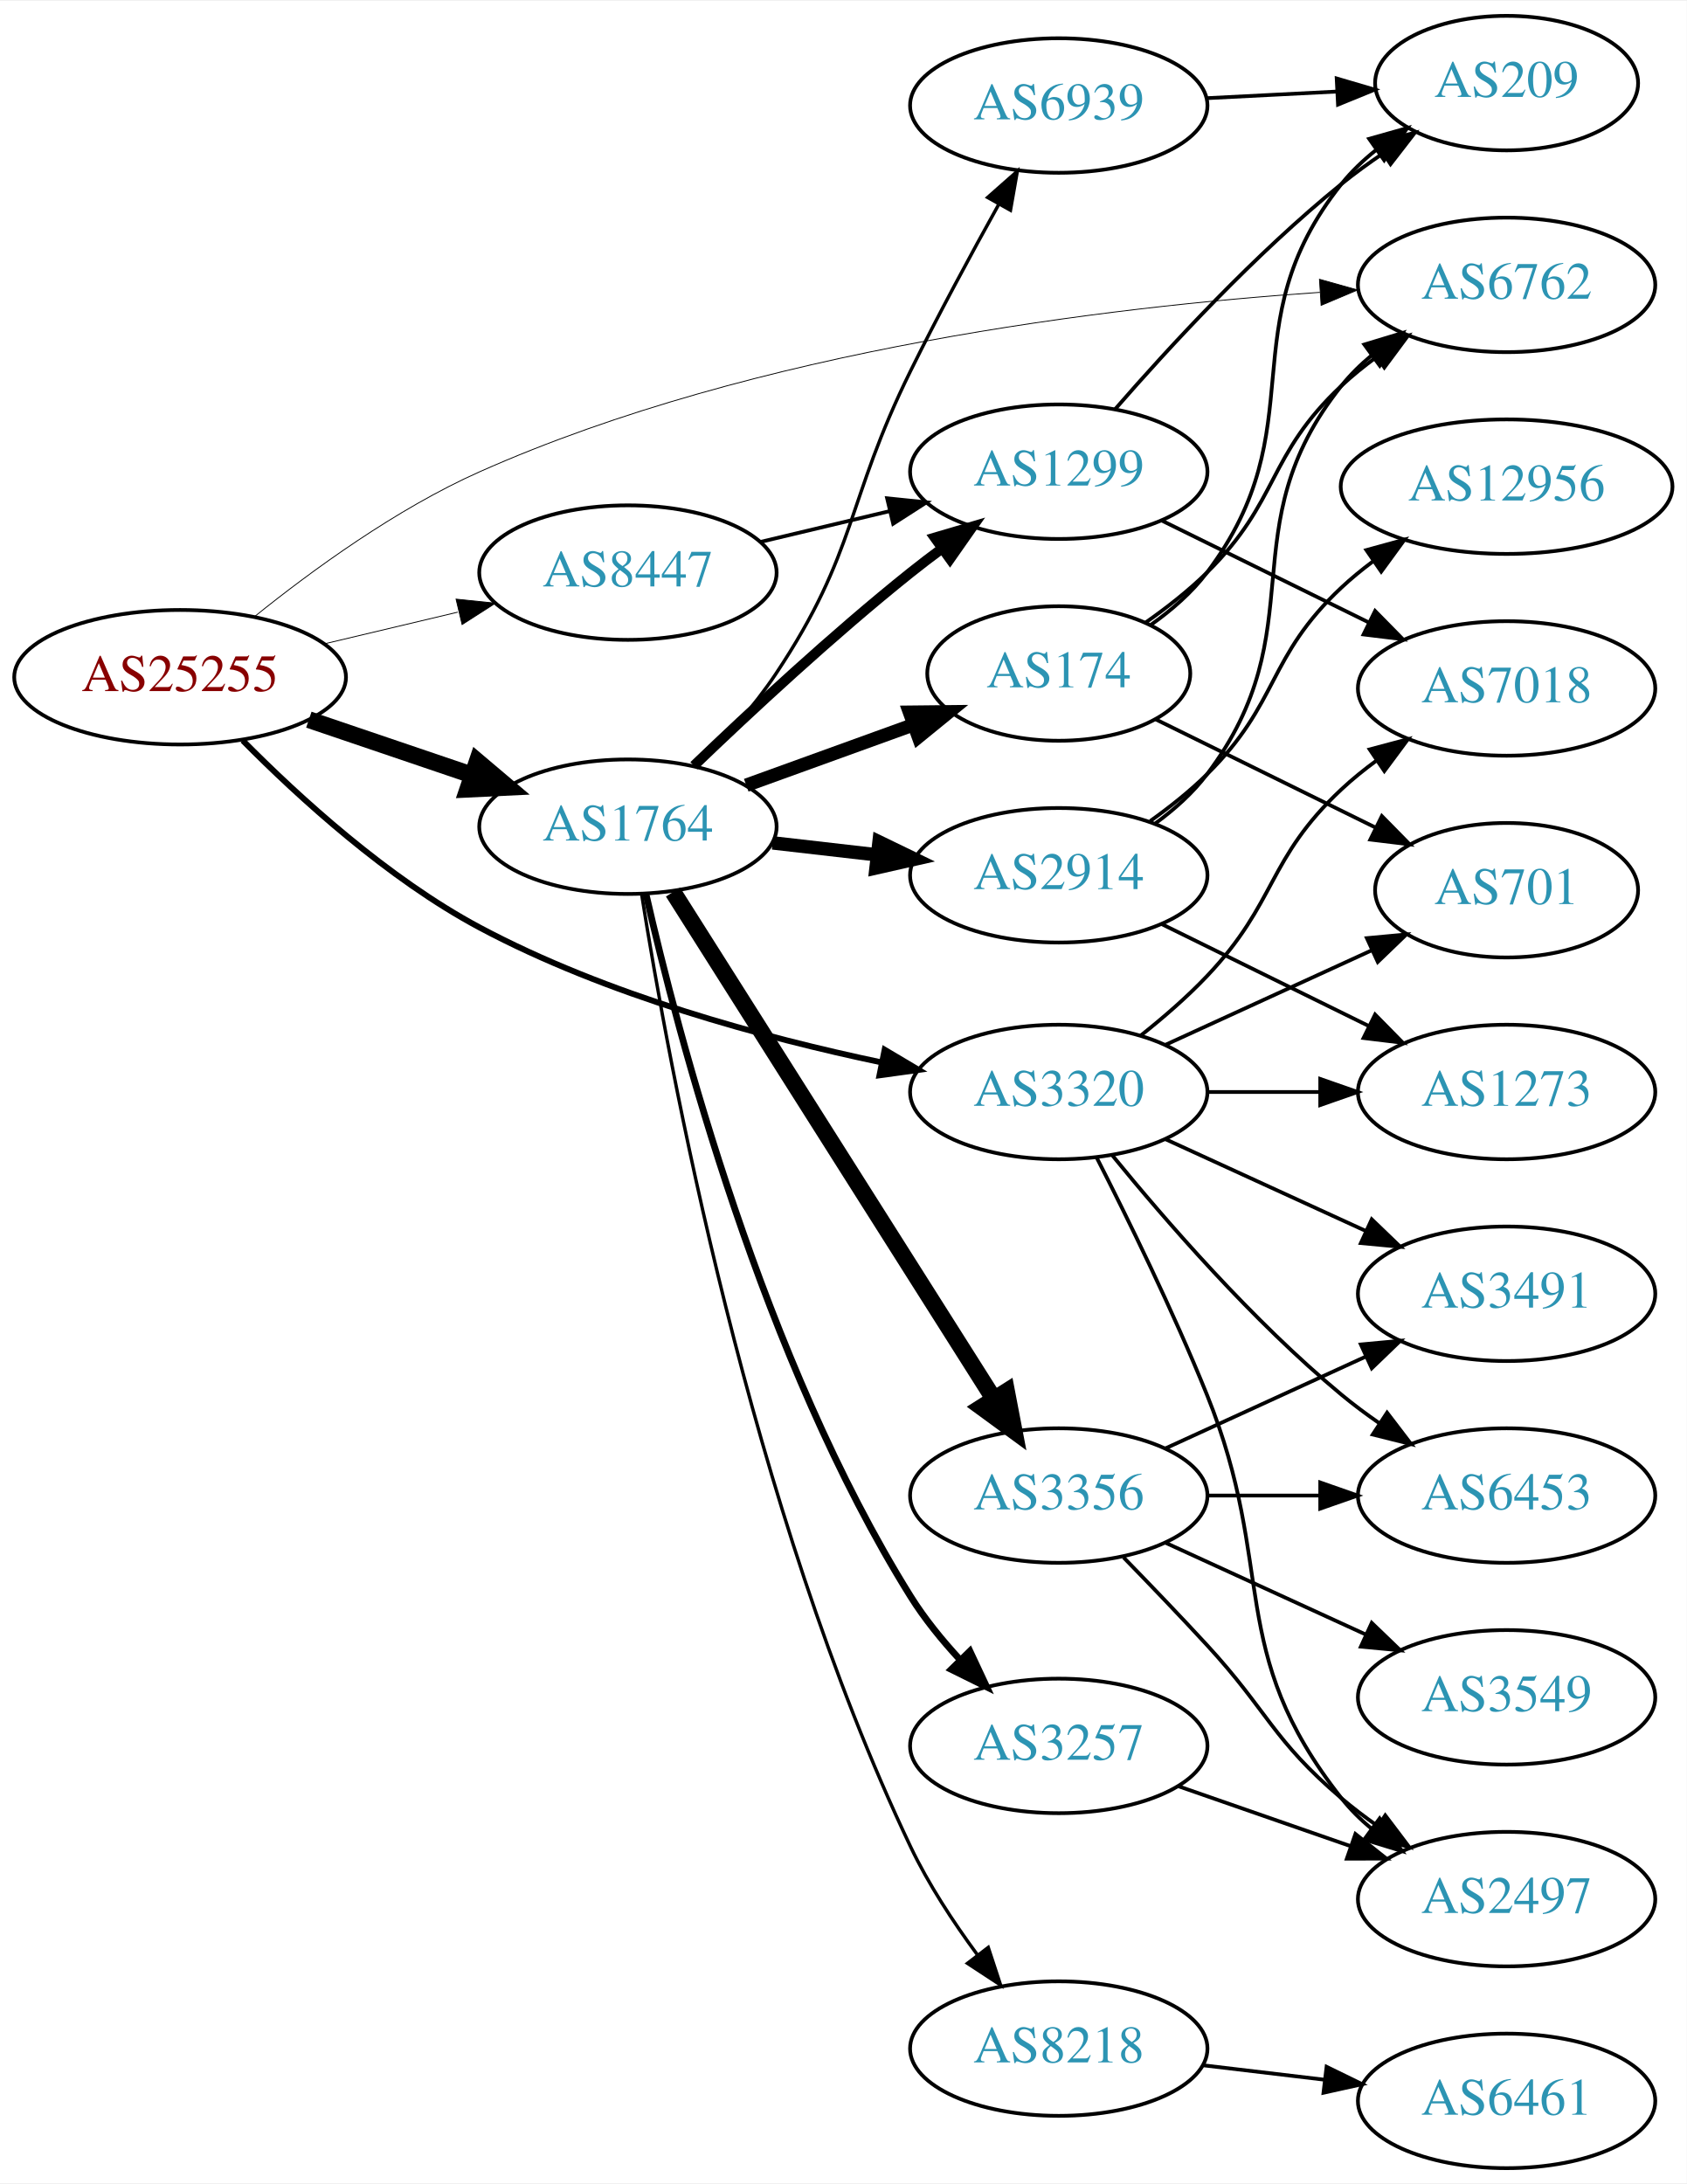
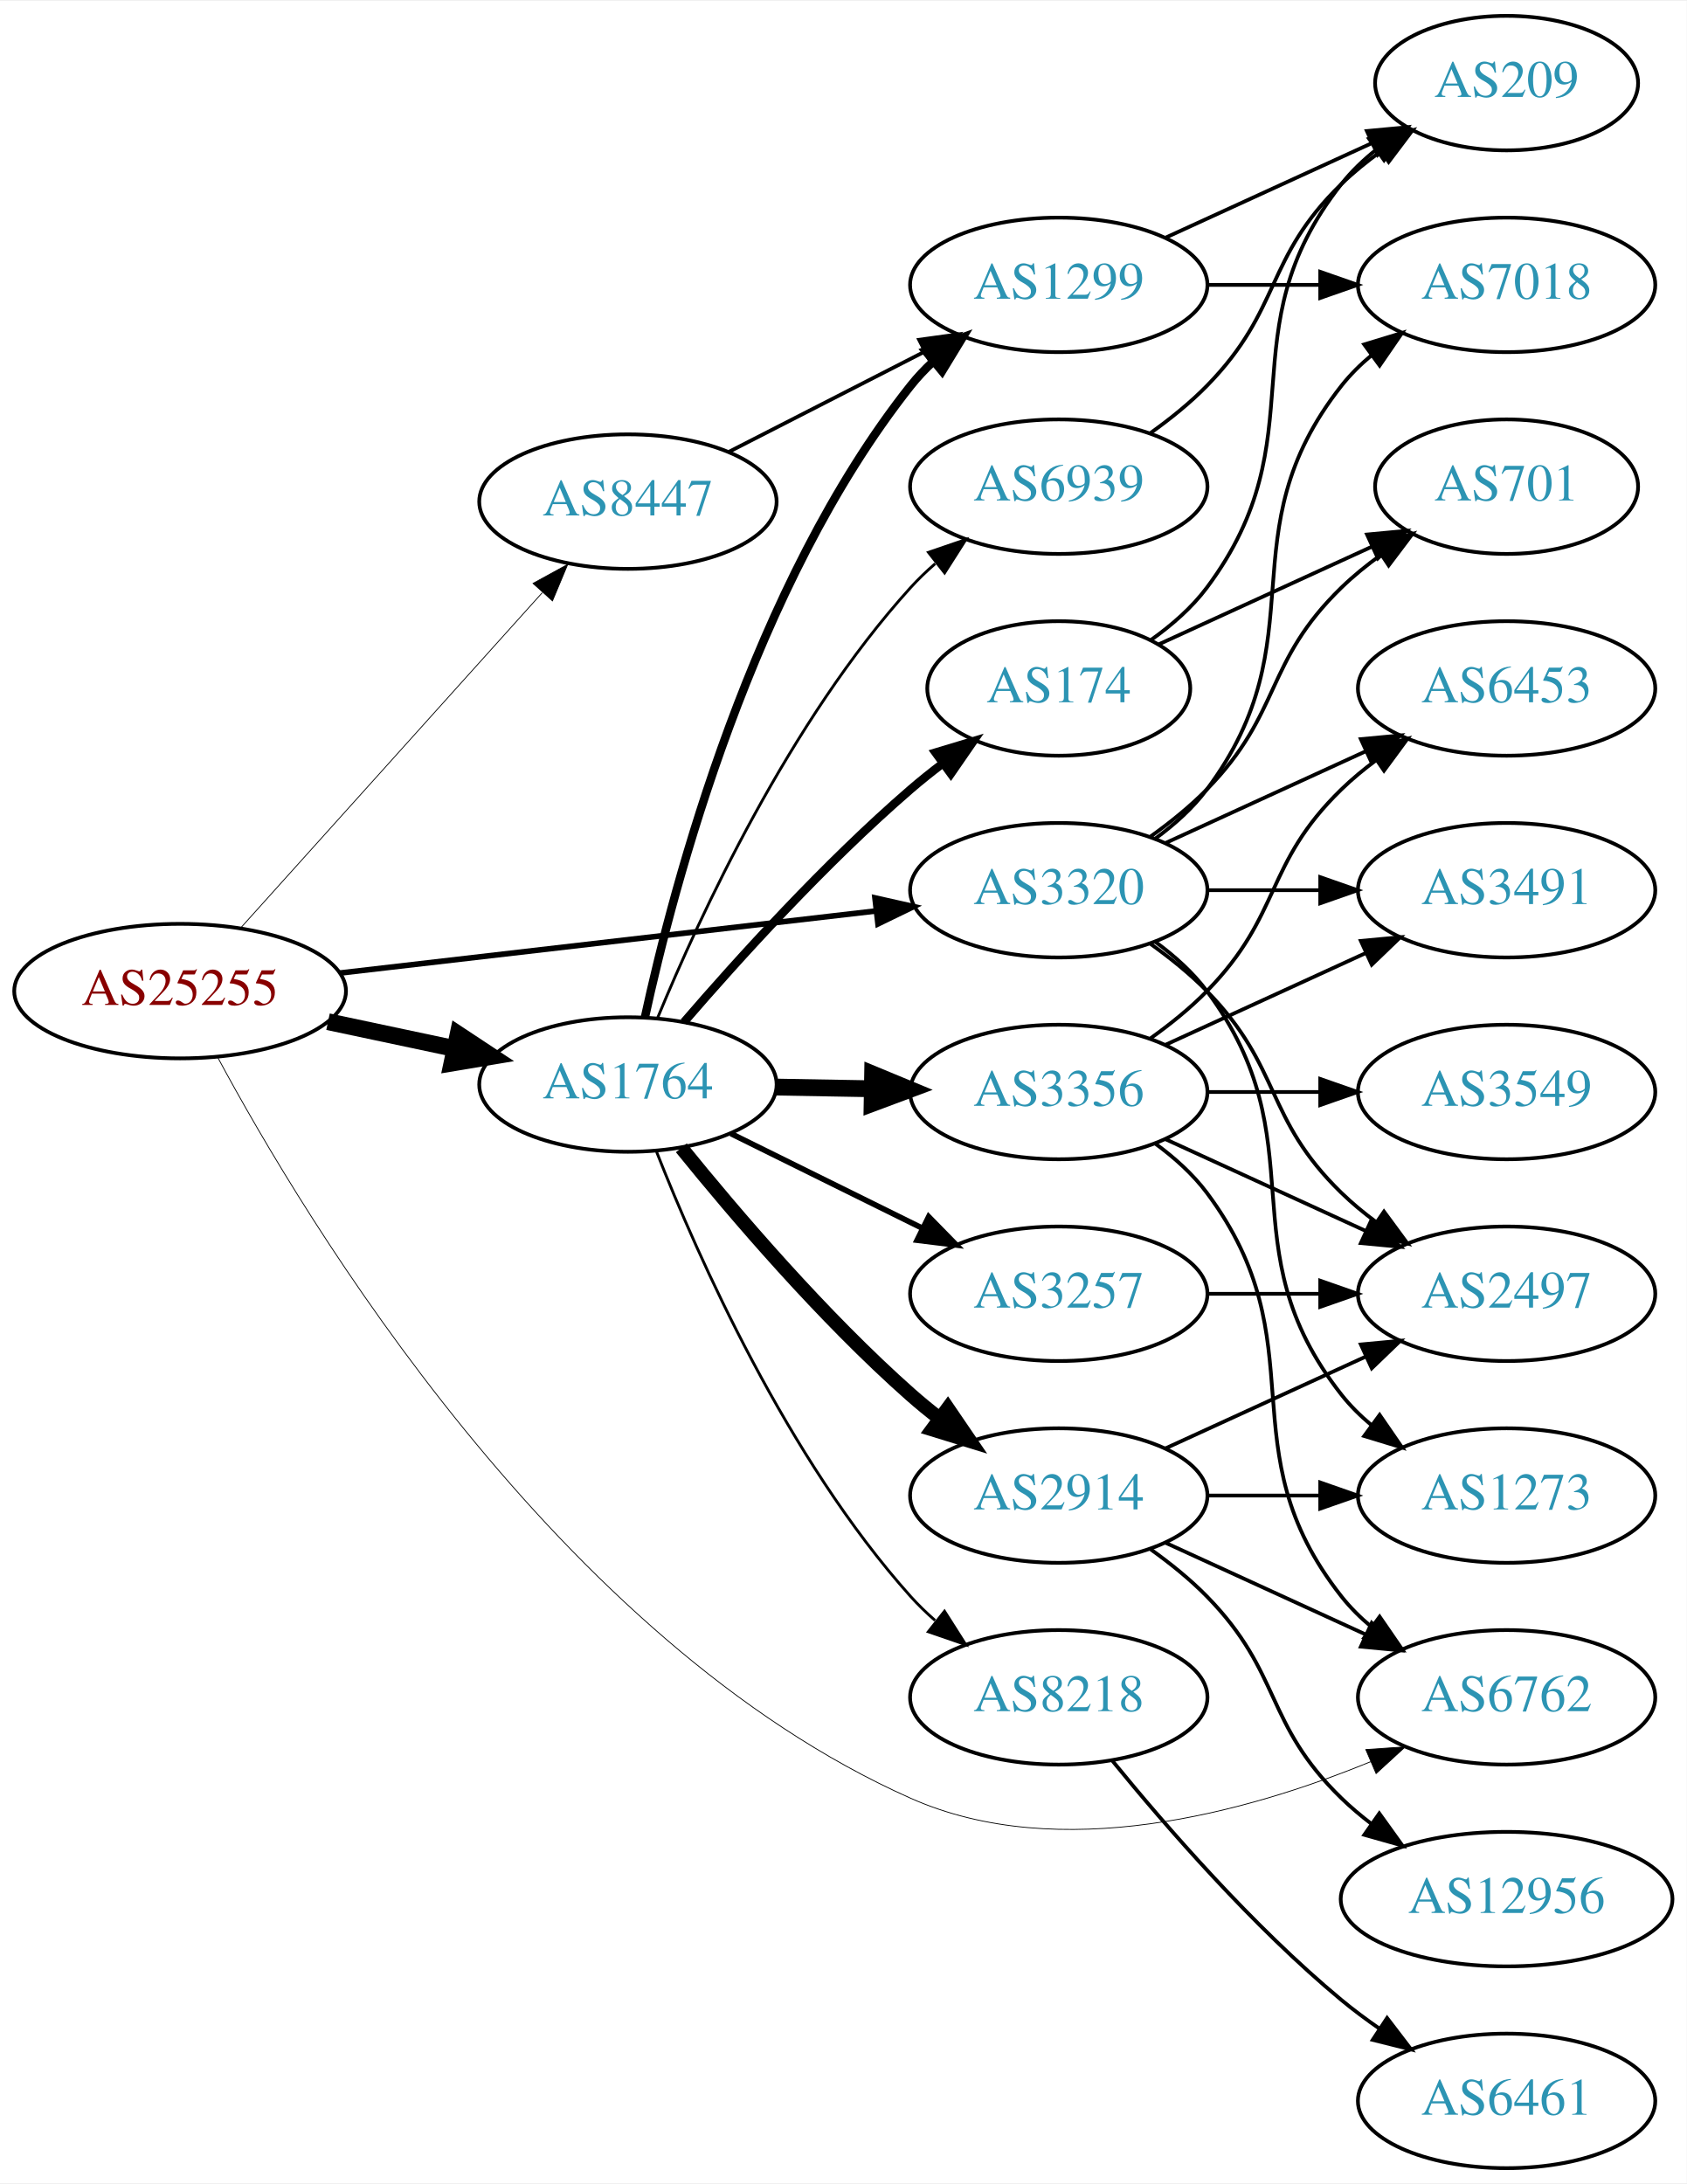
<svg xmlns="http://www.w3.org/2000/svg" xmlns:xlink="http://www.w3.org/1999/xlink" width="451pt" height="584pt" viewBox="0.00 0.00 451.37 584.00">
  <g id="graph0" class="graph" transform="scale(1 1) rotate(0) translate(4 580)">
    <polygon fill="white" stroke="none" points="-4,4 -4,-580 447.37,-580 447.37,4 -4,4" />
    <g id="node1" class="node">
      <g id="a_node1">
        <a xlink:href="/asn/25255" xlink:title="AS25255 ~ ==&gt; TELE2 AUSTRIA &lt;== [AT]">
-           <ellipse fill="#ffffff" stroke="black" cx="44.196" cy="-399" rx="44.393" ry="18" />
-           <text text-anchor="middle" x="44.196" y="-395.3" font-family="Times,serif" font-size="14.00" fill="#880000">AS25255</text>
+           <ellipse fill="#ffffff" stroke="black" cx="44.196" cy="-315" rx="44.393" ry="18" />
+           <text text-anchor="middle" x="44.196" y="-311.3" font-family="Times,serif" font-size="14.00" fill="#880000">AS25255</text>
        </a>
      </g>
    </g>
    <g id="node2" class="node">
      <g id="a_node2">
        <a xlink:href="/asn/1764" xlink:title="AS1764 ~ NEXTLAYER-AS [AT]">
-           <ellipse fill="#ffffff" stroke="black" cx="164.039" cy="-359" rx="39.794" ry="18" />
-           <text text-anchor="middle" x="164.039" y="-355.3" font-family="Times,serif" font-size="14.00" fill="#2c94b3">AS1764</text>
+           <ellipse fill="#ffffff" stroke="black" cx="164.039" cy="-290" rx="39.794" ry="18" />
+           <text text-anchor="middle" x="164.039" y="-286.3" font-family="Times,serif" font-size="14.00" fill="#2c94b3">AS1764</text>
        </a>
      </g>
    </g>
    <g id="edge1" class="edge">
-       <path fill="none" stroke="black" stroke-width="4.5" d="M78.65,-387.645C92.251,-383.028 108.093,-377.651 122.354,-372.81" />
-       <polygon fill="black" stroke="black" stroke-width="4.5" points="123.724,-376.503 131.928,-369.56 121.193,-369.046 123.724,-376.503" />
+       <path fill="none" stroke="black" stroke-width="4.5" d="M83.782,-306.814C94.575,-304.524 106.404,-302.015 117.556,-299.649" />
+       <polygon fill="black" stroke="black" stroke-width="4.5" points="118.592,-303.454 127.557,-297.527 116.958,-295.751 118.592,-303.454" />
    </g>
    <g id="node3" class="node">
      <g id="a_node3">
        <a xlink:href="/asn/3320" xlink:title="AS3320 ~ DTAG [DE]">
-           <ellipse fill="#ffffff" stroke="black" cx="279.332" cy="-288" rx="39.794" ry="18" />
-           <text text-anchor="middle" x="279.332" y="-284.3" font-family="Times,serif" font-size="14.00" fill="#2c94b3">AS3320</text>
+           <ellipse fill="#ffffff" stroke="black" cx="279.332" cy="-342" rx="39.794" ry="18" />
+           <text text-anchor="middle" x="279.332" y="-338.3" font-family="Times,serif" font-size="14.00" fill="#2c94b3">AS3320</text>
        </a>
      </g>
    </g>
    <g id="edge2" class="edge">
-       <path fill="none" stroke="black" stroke-width="1.575" d="M60.951,-382.08C75.928,-366.934 99.766,-345.145 124.392,-332 158.246,-313.93 200.357,-302.553 231.973,-295.906" />
-       <polygon fill="black" stroke="black" stroke-width="1.575" points="232.736,-299.323 241.845,-293.912 231.35,-292.461 232.736,-299.323" />
+       <path fill="none" stroke="black" stroke-width="1.5" d="M86.876,-319.827C127.168,-324.493 188.16,-331.557 230.431,-336.453" />
+       <polygon fill="black" stroke="black" stroke-width="1.5" points="230.147,-339.943 240.483,-337.617 230.952,-332.989 230.147,-339.943" />
    </g>
    <g id="node4" class="node">
      <g id="a_node4">
        <a xlink:href="/asn/6762" xlink:title="AS6762 ~ TELECOM ITALIA SPARKLE S.p.A. [IT]">
-           <ellipse fill="#ffffff" stroke="black" cx="399.174" cy="-504" rx="39.794" ry="18" />
-           <text text-anchor="middle" x="399.174" y="-500.3" font-family="Times,serif" font-size="14.00" fill="#2c94b3">AS6762</text>
+           <ellipse fill="#ffffff" stroke="black" cx="399.174" cy="-126" rx="39.794" ry="18" />
+           <text text-anchor="middle" x="399.174" y="-122.3" font-family="Times,serif" font-size="14.00" fill="#2c94b3">AS6762</text>
        </a>
      </g>
    </g>
    <g id="edge3" class="edge">
-       <path fill="none" stroke="black" stroke-width="0.225" d="M64.128,-415.236C79.443,-427.575 102.062,-444.067 124.392,-454 198.37,-486.906 292.806,-498.156 349.221,-502.003" />
-       <polygon fill="black" stroke="black" stroke-width="0.225" points="349.098,-505.502 359.299,-502.638 349.539,-498.516 349.098,-505.502" />
+       <path fill="none" stroke="black" stroke-width="0.214" d="M54.197,-297.388C77.647,-253.723 145.413,-140.972 239.685,-99 279.487,-81.279 329.674,-95.206 362.784,-108.776" />
+       <polygon fill="black" stroke="black" stroke-width="0.214" points="361.494,-112.031 372.064,-112.753 364.252,-105.597 361.494,-112.031" />
    </g>
    <g id="node5" class="node">
      <g id="a_node5">
        <a xlink:href="/asn/8447" xlink:title="AS8447 ~ A1 Telekom Austria AG [AT]">
-           <ellipse fill="#ffffff" stroke="black" cx="164.039" cy="-427" rx="39.794" ry="18" />
-           <text text-anchor="middle" x="164.039" y="-423.3" font-family="Times,serif" font-size="14.00" fill="#2c94b3">AS8447</text>
+           <ellipse fill="#ffffff" stroke="black" cx="164.039" cy="-446" rx="39.794" ry="18" />
+           <text text-anchor="middle" x="164.039" y="-442.3" font-family="Times,serif" font-size="14.00" fill="#2c94b3">AS8447</text>
        </a>
      </g>
    </g>
    <g id="edge4" class="edge">
-       <path fill="none" stroke="black" stroke-width="0.225" d="M82.806,-407.936C94.163,-410.635 106.742,-413.624 118.505,-416.419" />
-       <polygon fill="black" stroke="black" stroke-width="0.225" points="118.043,-419.906 128.581,-418.813 119.661,-413.096 118.043,-419.906" />
+       <path fill="none" stroke="black" stroke-width="0.214" d="M60.361,-331.858C80.867,-354.653 117.571,-395.456 141.089,-421.6" />
+       <polygon fill="black" stroke="black" stroke-width="0.214" points="138.642,-424.113 147.932,-429.207 143.846,-419.432 138.642,-424.113" />
    </g>
    <g id="node6" class="node">
      <g id="a_node6">
-         <a xlink:href="/asn/3257" xlink:title="AS3257 ~ GTT [DE]">
-           <ellipse fill="#ffffff" stroke="black" cx="279.332" cy="-113" rx="39.794" ry="18" />
-           <text text-anchor="middle" x="279.332" y="-109.3" font-family="Times,serif" font-size="14.00" fill="#2c94b3">AS3257</text>
+         <a xlink:href="/asn/2914" xlink:title="AS2914 ~ NTT America, Inc. [US]">
+           <ellipse fill="#ffffff" stroke="black" cx="279.332" cy="-180" rx="39.794" ry="18" />
+           <text text-anchor="middle" x="279.332" y="-176.3" font-family="Times,serif" font-size="14.00" fill="#2c94b3">AS2914</text>
        </a>
      </g>
    </g>
    <g id="edge5" class="edge">
-       <path fill="none" stroke="black" stroke-width="1.8" d="M168.848,-341.065C177.31,-303.847 200.112,-216.413 239.685,-153 243.395,-147.056 248.106,-141.268 252.954,-136.025" />
-       <polygon fill="black" stroke="black" stroke-width="1.8" points="255.555,-138.371 260.052,-128.778 250.554,-133.473 255.555,-138.371" />
+       <path fill="none" stroke="black" stroke-width="3.75" d="M178.328,-273.059C192.521,-255.511 216.166,-227.798 239.685,-207 242.138,-204.831 244.767,-202.681 247.459,-200.597" />
+       <polygon fill="black" stroke="black" stroke-width="3.75" points="249.635,-203.341 255.604,-194.587 245.479,-197.708 249.635,-203.341" />
    </g>
    <g id="node7" class="node">
      <g id="a_node7">
-         <a xlink:href="/asn/8218" xlink:title="AS8218 ~ legacy Neotelecoms [FR]">
-           <ellipse fill="#ffffff" stroke="black" cx="279.332" cy="-32" rx="39.794" ry="18" />
-           <text text-anchor="middle" x="279.332" y="-28.3" font-family="Times,serif" font-size="14.00" fill="#2c94b3">AS8218</text>
+         <a xlink:href="/asn/174" xlink:title="AS174 ~ Cogent Communications [US]">
+           <ellipse fill="#ffffff" stroke="black" cx="279.332" cy="-396" rx="35.194" ry="18" />
+           <text text-anchor="middle" x="279.332" y="-392.3" font-family="Times,serif" font-size="14.00" fill="#2c94b3">AS174</text>
        </a>
      </g>
    </g>
    <g id="edge6" class="edge">
-       <path fill="none" stroke="black" stroke-width="0.9" d="M167.697,-340.988C174.791,-296.13 196.625,-176.516 239.685,-86 244.44,-76.006 251.063,-65.914 257.485,-57.202" />
-       <polygon fill="black" stroke="black" stroke-width="0.9" points="260.461,-59.073 263.763,-49.006 254.903,-54.816 260.461,-59.073" />
+       <path fill="none" stroke="black" stroke-width="2.25" d="M179.013,-306.677C193.381,-323.351 216.824,-349.28 239.685,-369 242.369,-371.316 245.252,-373.62 248.188,-375.852" />
+       <polygon fill="black" stroke="black" stroke-width="2.25" points="246.343,-378.838 256.487,-381.895 250.463,-373.179 246.343,-378.838" />
    </g>
    <g id="node8" class="node">
      <g id="a_node8">
-         <a xlink:href="/asn/1299" xlink:title="AS1299 ~ Telia Carrier [EU]">
-           <ellipse fill="#ffffff" stroke="black" cx="279.332" cy="-454" rx="39.794" ry="18" />
-           <text text-anchor="middle" x="279.332" y="-450.3" font-family="Times,serif" font-size="14.00" fill="#2c94b3">AS1299</text>
+         <a xlink:href="/asn/3356" xlink:title="AS3356 ~ Level 3 Parent, LLC [US]">
+           <ellipse fill="#ffffff" stroke="black" cx="279.332" cy="-288" rx="39.794" ry="18" />
+           <text text-anchor="middle" x="279.332" y="-284.3" font-family="Times,serif" font-size="14.00" fill="#2c94b3">AS3356</text>
        </a>
      </g>
    </g>
    <g id="edge7" class="edge">
-       <path fill="none" stroke="black" stroke-width="2.7" d="M181.682,-375.312C196.458,-389.51 218.871,-410.363 239.685,-427 242.388,-429.161 245.253,-431.344 248.151,-433.484" />
-       <polygon fill="black" stroke="black" stroke-width="2.7" points="246.143,-436.35 256.306,-439.344 250.228,-430.666 246.143,-436.35" />
+       <path fill="none" stroke="black" stroke-width="4.5" d="M203.711,-289.317C211.914,-289.172 220.678,-289.018 229.21,-288.867" />
+       <polygon fill="black" stroke="black" stroke-width="4.5" points="229.52,-292.8 239.449,-288.686 229.381,-284.926 229.52,-292.8" />
    </g>
    <g id="node9" class="node">
      <g id="a_node9">
-         <a xlink:href="/asn/174" xlink:title="AS174 ~ Cogent Communications [US]">
-           <ellipse fill="#ffffff" stroke="black" cx="279.332" cy="-400" rx="35.194" ry="18" />
-           <text text-anchor="middle" x="279.332" y="-396.3" font-family="Times,serif" font-size="14.00" fill="#2c94b3">AS174</text>
+         <a xlink:href="/asn/1299" xlink:title="AS1299 ~ Telia Carrier [EU]">
+           <ellipse fill="#ffffff" stroke="black" cx="279.332" cy="-504" rx="39.794" ry="18" />
+           <text text-anchor="middle" x="279.332" y="-500.3" font-family="Times,serif" font-size="14.00" fill="#2c94b3">AS1299</text>
        </a>
      </g>
    </g>
    <g id="edge8" class="edge">
-       <path fill="none" stroke="black" stroke-width="3.6" d="M195.697,-370.095C209.434,-375.067 225.775,-380.98 240.284,-386.231" />
-       <polygon fill="black" stroke="black" stroke-width="3.6" points="239.387,-389.628 249.982,-389.74 241.77,-383.046 239.387,-389.628" />
+       <path fill="none" stroke="black" stroke-width="2.25" d="M168.579,-307.967C176.3,-343.458 197.443,-423.724 239.685,-477 241.497,-479.285 243.552,-481.456 245.749,-483.502" />
+       <polygon fill="black" stroke="black" stroke-width="2.25" points="243.662,-486.317 253.613,-489.955 248.103,-480.906 243.662,-486.317" />
    </g>
    <g id="node10" class="node">
      <g id="a_node10">
        <a xlink:href="/asn/6939" xlink:title="AS6939 ~ Hurricane Electric LLC [US]">
-           <ellipse fill="#ffffff" stroke="black" cx="279.332" cy="-552" rx="39.794" ry="18" />
-           <text text-anchor="middle" x="279.332" y="-548.3" font-family="Times,serif" font-size="14.00" fill="#2c94b3">AS6939</text>
+           <ellipse fill="#ffffff" stroke="black" cx="279.332" cy="-450" rx="39.794" ry="18" />
+           <text text-anchor="middle" x="279.332" y="-446.3" font-family="Times,serif" font-size="14.00" fill="#2c94b3">AS6939</text>
        </a>
      </g>
    </g>
    <g id="edge9" class="edge">
-       <path fill="none" stroke="black" stroke-width="0.9" d="M182.595,-375.054C189.752,-382.212 197.725,-391.041 203.685,-400 225.506,-432.8 222.254,-445.671 239.685,-481 247.03,-495.887 255.839,-512.176 263.19,-525.392" />
-       <polygon fill="black" stroke="black" stroke-width="0.9" points="260.301,-527.396 268.244,-534.408 266.408,-523.974 260.301,-527.396" />
+       <path fill="none" stroke="black" stroke-width="0.75" d="M172.033,-307.963C183.249,-335.133 207.326,-387.29 239.685,-423 241.695,-425.218 243.918,-427.352 246.254,-429.383" />
+       <polygon fill="black" stroke="black" stroke-width="0.75" points="244.456,-432.421 254.48,-435.853 248.784,-426.92 244.456,-432.421" />
    </g>
    <g id="node11" class="node">
      <g id="a_node11">
-         <a xlink:href="/asn/3356" xlink:title="AS3356 ~ Level 3 Parent, LLC [US]">
-           <ellipse fill="#ffffff" stroke="black" cx="279.332" cy="-180" rx="39.794" ry="18" />
-           <text text-anchor="middle" x="279.332" y="-176.3" font-family="Times,serif" font-size="14.00" fill="#2c94b3">AS3356</text>
+         <a xlink:href="/asn/3257" xlink:title="AS3257 ~ GTT [DE]">
+           <ellipse fill="#ffffff" stroke="black" cx="279.332" cy="-234" rx="39.794" ry="18" />
+           <text text-anchor="middle" x="279.332" y="-230.3" font-family="Times,serif" font-size="14.00" fill="#2c94b3">AS3257</text>
        </a>
      </g>
    </g>
    <g id="edge10" class="edge">
-       <path fill="none" stroke="black" stroke-width="4.5" d="M176.108,-341.511C196.126,-309.883 238.437,-243.033 261.861,-206.023" />
-       <polygon fill="black" stroke="black" stroke-width="4.5" points="265.363,-207.852 267.384,-197.297 258.709,-203.641 265.363,-207.852" />
+       <path fill="none" stroke="black" stroke-width="1.5" d="M191.601,-276.87C206.8,-269.358 226.069,-259.833 242.583,-251.67" />
+       <polygon fill="black" stroke="black" stroke-width="1.5" points="244.522,-254.616 251.936,-247.047 241.42,-248.341 244.522,-254.616" />
    </g>
    <g id="node12" class="node">
      <g id="a_node12">
-         <a xlink:href="/asn/2914" xlink:title="AS2914 ~ NTT America, Inc. [US]">
-           <ellipse fill="#ffffff" stroke="black" cx="279.332" cy="-346" rx="39.794" ry="18" />
-           <text text-anchor="middle" x="279.332" y="-342.3" font-family="Times,serif" font-size="14.00" fill="#2c94b3">AS2914</text>
+         <a xlink:href="/asn/8218" xlink:title="AS8218 ~ legacy Neotelecoms [FR]">
+           <ellipse fill="#ffffff" stroke="black" cx="279.332" cy="-126" rx="39.794" ry="18" />
+           <text text-anchor="middle" x="279.332" y="-122.3" font-family="Times,serif" font-size="14.00" fill="#2c94b3">AS8218</text>
        </a>
      </g>
    </g>
    <g id="edge11" class="edge">
-       <path fill="none" stroke="black" stroke-width="3.6" d="M202.764,-354.671C211.745,-353.641 221.444,-352.528 230.801,-351.454" />
-       <polygon fill="black" stroke="black" stroke-width="3.6" points="231.236,-354.927 240.771,-350.31 230.438,-347.973 231.236,-354.927" />
+       <path fill="none" stroke="black" stroke-width="0.75" d="M171.723,-271.944C182.69,-244.074 206.632,-189.939 239.685,-153 241.681,-150.77 243.894,-148.626 246.223,-146.589" />
+       <polygon fill="black" stroke="black" stroke-width="0.75" points="248.755,-149.05 254.436,-140.108 244.418,-143.555 248.755,-149.05" />
+     </g>
+     <g id="node14" class="node">
+       <g id="a_node14">
+         <a xlink:href="/asn/6453" xlink:title="AS6453 ~ TATA COMMUNICATIONS (AMERICA) INC [US]">
+           <ellipse fill="#ffffff" stroke="black" cx="399.174" cy="-396" rx="39.794" ry="18" />
+           <text text-anchor="middle" x="399.174" y="-392.3" font-family="Times,serif" font-size="14.00" fill="#2c94b3">AS6453</text>
+         </a>
+       </g>
+     </g>
+     <g id="edge28" class="edge">
+       <path fill="none" stroke="black" d="M307.96,-354.661C323.917,-361.973 344.188,-371.261 361.471,-379.181" />
+       <polygon fill="black" stroke="black" points="360.169,-382.435 370.718,-383.419 363.085,-376.071 360.169,-382.435" />
    </g>
    <g id="node15" class="node">
      <g id="a_node15">
+         <a xlink:href="/asn/2497" xlink:title="AS2497 ~ Internet Initiative Japan Inc. [JP]">
+           <ellipse fill="#ffffff" stroke="black" cx="399.174" cy="-234" rx="39.794" ry="18" />
+           <text text-anchor="middle" x="399.174" y="-230.3" font-family="Times,serif" font-size="14.00" fill="#2c94b3">AS2497</text>
+         </a>
+       </g>
+     </g>
+     <g id="edge30" class="edge">
+       <path fill="none" stroke="black" d="M303.926,-327.611C309.182,-323.852 314.513,-319.563 318.978,-315 339.151,-294.383 334.285,-281.094 354.978,-261 357.823,-258.237 360.997,-255.614 364.297,-253.166" />
+       <polygon fill="black" stroke="black" points="366.363,-255.994 372.645,-247.462 362.414,-250.214 366.363,-255.994" />
+     </g>
+     <g id="node16" class="node">
+       <g id="a_node16">
+         <a xlink:href="/asn/3491" xlink:title="AS3491 ~ PCCW Global, Inc. [US]">
+           <ellipse fill="#ffffff" stroke="black" cx="399.174" cy="-342" rx="39.794" ry="18" />
+           <text text-anchor="middle" x="399.174" y="-338.3" font-family="Times,serif" font-size="14.00" fill="#2c94b3">AS3491</text>
+         </a>
+       </g>
+     </g>
+     <g id="edge31" class="edge">
+       <path fill="none" stroke="black" d="M319.244,-342C328.798,-342 339.147,-342 349.11,-342" />
+       <polygon fill="black" stroke="black" points="349.302,-345.5 359.302,-342 349.302,-338.5 349.302,-345.5" />
+     </g>
+     <g id="node18" class="node">
+       <g id="a_node18">
        <a xlink:href="/asn/701" xlink:title="AS701 ~ UUNET [US]">
-           <ellipse fill="#ffffff" stroke="black" cx="399.174" cy="-342" rx="35.194" ry="18" />
-           <text text-anchor="middle" x="399.174" y="-338.3" font-family="Times,serif" font-size="14.00" fill="#2c94b3">AS701</text>
-         </a>
-       </g>
-     </g>
-     <g id="edge28" class="edge">
-       <path fill="none" stroke="black" d="M307.96,-300.661C324.377,-308.183 345.358,-317.798 362.955,-325.861" />
-       <polygon fill="black" stroke="black" points="361.783,-329.174 372.332,-330.158 364.7,-322.811 361.783,-329.174" />
+           <ellipse fill="#ffffff" stroke="black" cx="399.174" cy="-450" rx="35.194" ry="18" />
+           <text text-anchor="middle" x="399.174" y="-446.3" font-family="Times,serif" font-size="14.00" fill="#2c94b3">AS701</text>
+         </a>
+       </g>
+     </g>
+     <g id="edge33" class="edge">
+       <path fill="none" stroke="black" d="M303.926,-356.389C309.182,-360.148 314.513,-364.437 318.978,-369 339.151,-389.617 334.285,-402.906 354.978,-423 358.206,-426.134 361.857,-429.089 365.635,-431.812" />
+       <polygon fill="black" stroke="black" points="363.732,-434.75 373.995,-437.383 367.614,-428.925 363.732,-434.75" />
+     </g>
+     <g id="node19" class="node">
+       <g id="a_node19">
+         <a xlink:href="/asn/7018" xlink:title="AS7018 ~ AT&amp;T Services, Inc. [US]">
+           <ellipse fill="#ffffff" stroke="black" cx="399.174" cy="-504" rx="39.794" ry="18" />
+           <text text-anchor="middle" x="399.174" y="-500.3" font-family="Times,serif" font-size="14.00" fill="#2c94b3">AS7018</text>
+         </a>
+       </g>
+     </g>
+     <g id="edge29" class="edge">
+       <path fill="none" stroke="black" d="M305.262,-355.882C310.338,-359.611 315.256,-364.016 318.978,-369 349.249,-409.542 323.679,-437.246 354.978,-477 357.303,-479.953 360.047,-482.67 363.006,-485.147" />
+       <polygon fill="black" stroke="black" points="361.065,-488.064 371.203,-491.145 365.199,-482.415 361.065,-488.064" />
+     </g>
+     <g id="node21" class="node">
+       <g id="a_node21">
+         <a xlink:href="/asn/1273" xlink:title="AS1273 ~ Vodafone Group PLC [EU]">
+           <ellipse fill="#ffffff" stroke="black" cx="399.174" cy="-180" rx="39.794" ry="18" />
+           <text text-anchor="middle" x="399.174" y="-176.3" font-family="Times,serif" font-size="14.00" fill="#2c94b3">AS1273</text>
+         </a>
+       </g>
+     </g>
+     <g id="edge32" class="edge">
+       <path fill="none" stroke="black" d="M305.262,-328.118C310.338,-324.389 315.256,-319.984 318.978,-315 349.249,-274.458 323.679,-246.754 354.978,-207 357.303,-204.047 360.047,-201.33 363.006,-198.853" />
+       <polygon fill="black" stroke="black" points="365.199,-201.585 371.203,-192.855 361.065,-195.936 365.199,-201.585" />
+     </g>
+     <g id="edge34" class="edge">
+       <path fill="none" stroke="black" d="M191.03,-459.306C206.574,-467.264 226.525,-477.478 243.43,-486.132" />
+       <polygon fill="black" stroke="black" points="241.965,-489.314 252.461,-490.756 245.154,-483.083 241.965,-489.314" />
+     </g>
+     <g id="edge22" class="edge">
+       <path fill="none" stroke="black" d="M307.96,-167.339C323.917,-160.027 344.188,-150.739 361.471,-142.819" />
+       <polygon fill="black" stroke="black" points="363.085,-145.929 370.718,-138.581 360.169,-139.565 363.085,-145.929" />
+     </g>
+     <g id="edge25" class="edge">
+       <path fill="none" stroke="black" d="M307.96,-192.661C323.917,-199.973 344.188,-209.261 361.471,-217.181" />
+       <polygon fill="black" stroke="black" points="360.169,-220.435 370.718,-221.419 363.085,-214.071 360.169,-220.435" />
+     </g>
+     <g id="node20" class="node">
+       <g id="a_node20">
+         <a xlink:href="/asn/12956" xlink:title="AS12956 ~ TELXIUS [ES]">
+           <ellipse fill="#ffffff" stroke="black" cx="399.174" cy="-72" rx="44.393" ry="18" />
+           <text text-anchor="middle" x="399.174" y="-68.3" font-family="Times,serif" font-size="14.00" fill="#2c94b3">AS12956</text>
+         </a>
+       </g>
+     </g>
+     <g id="edge23" class="edge">
+       <path fill="none" stroke="black" d="M303.926,-165.611C309.182,-161.852 314.513,-157.563 318.978,-153 339.151,-132.383 334.285,-119.094 354.978,-99 357.464,-96.586 360.202,-94.278 363.055,-92.1" />
+       <polygon fill="black" stroke="black" points="365.11,-94.934 371.291,-86.329 361.092,-89.202 365.11,-94.934" />
+     </g>
+     <g id="edge24" class="edge">
+       <path fill="none" stroke="black" d="M319.244,-180C328.798,-180 339.147,-180 349.11,-180" />
+       <polygon fill="black" stroke="black" points="349.302,-183.5 359.302,-180 349.302,-176.5 349.302,-183.5" />
    </g>
    <g id="node17" class="node">
      <g id="a_node17">
-         <a xlink:href="/asn/3491" xlink:title="AS3491 ~ PCCW Global, Inc. [US]">
-           <ellipse fill="#ffffff" stroke="black" cx="399.174" cy="-234" rx="39.794" ry="18" />
-           <text text-anchor="middle" x="399.174" y="-230.3" font-family="Times,serif" font-size="14.00" fill="#2c94b3">AS3491</text>
-         </a>
-       </g>
-     </g>
-     <g id="edge32" class="edge">
+         <a xlink:href="/asn/209" xlink:title="AS209 ~ CenturyLink Communications, LLC [US]">
+           <ellipse fill="#ffffff" stroke="black" cx="399.174" cy="-558" rx="35.194" ry="18" />
+           <text text-anchor="middle" x="399.174" y="-554.3" font-family="Times,serif" font-size="14.00" fill="#2c94b3">AS209</text>
+         </a>
+       </g>
+     </g>
+     <g id="edge17" class="edge">
+       <path fill="none" stroke="black" d="M304.058,-409.011C309.555,-412.919 314.963,-417.622 318.978,-423 349.249,-463.542 323.679,-491.246 354.978,-531 357.625,-534.361 360.813,-537.417 364.245,-540.161" />
+       <polygon fill="black" stroke="black" points="362.358,-543.113 372.552,-546 366.383,-537.386 362.358,-543.113" />
+     </g>
+     <g id="edge18" class="edge">
+       <path fill="none" stroke="black" d="M306.193,-407.851C322.924,-415.518 344.914,-425.594 363.198,-433.972" />
+       <polygon fill="black" stroke="black" points="361.824,-437.193 372.373,-438.177 364.741,-430.829 361.824,-437.193" />
+     </g>
+     <g id="edge13" class="edge">
+       <path fill="none" stroke="black" d="M305.262,-274.118C310.338,-270.389 315.256,-265.984 318.978,-261 349.249,-220.458 323.679,-192.754 354.978,-153 357.303,-150.047 360.047,-147.33 363.006,-144.853" />
+       <polygon fill="black" stroke="black" points="365.199,-147.585 371.203,-138.855 361.065,-141.936 365.199,-147.585" />
+     </g>
+     <g id="node13" class="node">
+       <g id="a_node13">
+         <a xlink:href="/asn/3549" xlink:title="AS3549 ~ Level 3 Parent, LLC [US]">
+           <ellipse fill="#ffffff" stroke="black" cx="399.174" cy="-288" rx="39.794" ry="18" />
+           <text text-anchor="middle" x="399.174" y="-284.3" font-family="Times,serif" font-size="14.00" fill="#2c94b3">AS3549</text>
+         </a>
+       </g>
+     </g>
+     <g id="edge12" class="edge">
+       <path fill="none" stroke="black" d="M319.244,-288C328.798,-288 339.147,-288 349.11,-288" />
+       <polygon fill="black" stroke="black" points="349.302,-291.5 359.302,-288 349.302,-284.5 349.302,-291.5" />
+     </g>
+     <g id="edge14" class="edge">
+       <path fill="none" stroke="black" d="M303.926,-302.389C309.182,-306.148 314.513,-310.437 318.978,-315 339.151,-335.617 334.285,-348.906 354.978,-369 357.823,-371.763 360.997,-374.386 364.297,-376.834" />
+       <polygon fill="black" stroke="black" points="362.414,-379.786 372.645,-382.538 366.363,-374.006 362.414,-379.786" />
+     </g>
+     <g id="edge15" class="edge">
      <path fill="none" stroke="black" d="M307.96,-275.339C323.917,-268.027 344.188,-258.739 361.471,-250.819" />
      <polygon fill="black" stroke="black" points="363.085,-253.929 370.718,-246.581 360.169,-247.565 363.085,-253.929" />
    </g>
-     <g id="node18" class="node">
-       <g id="a_node18">
-         <a xlink:href="/asn/6453" xlink:title="AS6453 ~ TATA COMMUNICATIONS (AMERICA) INC [US]">
-           <ellipse fill="#ffffff" stroke="black" cx="399.174" cy="-180" rx="39.794" ry="18" />
-           <text text-anchor="middle" x="399.174" y="-176.3" font-family="Times,serif" font-size="14.00" fill="#2c94b3">AS6453</text>
-         </a>
-       </g>
-     </g>
-     <g id="edge29" class="edge">
-       <path fill="none" stroke="black" d="M293.751,-270.935C307.865,-253.625 331.28,-226.655 354.978,-207 358.194,-204.332 361.695,-201.73 365.265,-199.259" />
-       <polygon fill="black" stroke="black" points="367.189,-202.183 373.622,-193.764 363.343,-196.334 367.189,-202.183" />
-     </g>
-     <g id="node19" class="node">
-       <g id="a_node19">
-         <a xlink:href="/asn/2497" xlink:title="AS2497 ~ Internet Initiative Japan Inc. [JP]">
-           <ellipse fill="#ffffff" stroke="black" cx="399.174" cy="-72" rx="39.794" ry="18" />
-           <text text-anchor="middle" x="399.174" y="-68.3" font-family="Times,serif" font-size="14.00" fill="#2c94b3">AS2497</text>
-         </a>
-       </g>
-     </g>
-     <g id="edge30" class="edge">
-       <path fill="none" stroke="black" d="M289.412,-270.583C297.681,-254.366 309.942,-229.397 318.978,-207 337.908,-160.078 323.679,-138.754 354.978,-99 357.303,-96.047 360.047,-93.33 363.006,-90.853" />
-       <polygon fill="black" stroke="black" points="365.199,-93.585 371.203,-84.855 361.065,-87.936 365.199,-93.585" />
-     </g>
-     <g id="node20" class="node">
-       <g id="a_node20">
-         <a xlink:href="/asn/1273" xlink:title="AS1273 ~ Vodafone Group PLC [EU]">
-           <ellipse fill="#ffffff" stroke="black" cx="399.174" cy="-288" rx="39.794" ry="18" />
-           <text text-anchor="middle" x="399.174" y="-284.3" font-family="Times,serif" font-size="14.00" fill="#2c94b3">AS1273</text>
-         </a>
-       </g>
-     </g>
-     <g id="edge31" class="edge">
-       <path fill="none" stroke="black" d="M319.244,-288C328.798,-288 339.147,-288 349.11,-288" />
-       <polygon fill="black" stroke="black" points="349.302,-291.5 359.302,-288 349.302,-284.5 349.302,-291.5" />
+     <g id="edge16" class="edge">
+       <path fill="none" stroke="black" d="M307.96,-300.661C323.917,-307.973 344.188,-317.261 361.471,-325.181" />
+       <polygon fill="black" stroke="black" points="360.169,-328.435 370.718,-329.419 363.085,-322.071 360.169,-328.435" />
+     </g>
+     <g id="edge19" class="edge">
+       <path fill="none" stroke="black" d="M307.96,-516.661C324.377,-524.183 345.358,-533.798 362.955,-541.861" />
+       <polygon fill="black" stroke="black" points="361.783,-545.174 372.332,-546.158 364.7,-538.811 361.783,-545.174" />
+     </g>
+     <g id="edge20" class="edge">
+       <path fill="none" stroke="black" d="M319.244,-504C328.798,-504 339.147,-504 349.11,-504" />
+       <polygon fill="black" stroke="black" points="349.302,-507.5 359.302,-504 349.302,-500.5 349.302,-507.5" />
+     </g>
+     <g id="edge21" class="edge">
+       <path fill="none" stroke="black" d="M303.926,-464.389C309.182,-468.148 314.513,-472.437 318.978,-477 339.151,-497.617 334.285,-510.906 354.978,-531 358.206,-534.134 361.857,-537.089 365.635,-539.812" />
+       <polygon fill="black" stroke="black" points="363.732,-542.75 373.995,-545.383 367.614,-536.925 363.732,-542.75" />
+     </g>
+     <g id="edge26" class="edge">
+       <path fill="none" stroke="black" d="M319.244,-234C328.798,-234 339.147,-234 349.11,-234" />
+       <polygon fill="black" stroke="black" points="349.302,-237.5 359.302,-234 349.302,-230.5 349.302,-237.5" />
    </g>
    <g id="node22" class="node">
      <g id="a_node22">
-         <a xlink:href="/asn/7018" xlink:title="AS7018 ~ AT&amp;T Services, Inc. [US]">
-           <ellipse fill="#ffffff" stroke="black" cx="399.174" cy="-396" rx="39.794" ry="18" />
-           <text text-anchor="middle" x="399.174" y="-392.3" font-family="Times,serif" font-size="14.00" fill="#2c94b3">AS7018</text>
-         </a>
-       </g>
-     </g>
-     <g id="edge27" class="edge">
-       <path fill="none" stroke="black" d="M301.284,-303.118C307.29,-307.887 313.648,-313.386 318.978,-319 337.831,-338.86 334.993,-350.281 354.978,-369 357.873,-371.711 361.078,-374.301 364.398,-376.729" />
-       <polygon fill="black" stroke="black" points="362.529,-379.69 372.77,-382.407 366.458,-373.897 362.529,-379.69" />
-     </g>
-     <g id="edge33" class="edge">
-       <path fill="none" stroke="black" d="M199.646,-435.248C210.517,-437.838 222.671,-440.735 234.114,-443.462" />
-       <polygon fill="black" stroke="black" points="233.397,-446.889 243.936,-445.803 235.02,-440.08 233.397,-446.889" />
-     </g>
-     <g id="edge26" class="edge">
-       <path fill="none" stroke="black" d="M311.293,-102.228C325.39,-97.323 342.266,-91.451 357.38,-86.193" />
-       <polygon fill="black" stroke="black" points="358.715,-89.434 367.01,-82.843 356.415,-82.823 358.715,-89.434" />
-     </g>
-     <g id="node13" class="node">
-       <g id="a_node13">
        <a xlink:href="/asn/6461" xlink:title="AS6461 ~ Zayo Bandwidth [US]">
          <ellipse fill="#ffffff" stroke="black" cx="399.174" cy="-18" rx="39.794" ry="18" />
          <text text-anchor="middle" x="399.174" y="-14.3" font-family="Times,serif" font-size="14.00" fill="#2c94b3">AS6461</text>
        </a>
      </g>
    </g>
-     <g id="edge12" class="edge">
-       <path fill="none" stroke="black" d="M317.942,-27.532C328.253,-26.307 339.57,-24.962 350.37,-23.679" />
-       <polygon fill="black" stroke="black" points="351,-27.129 360.517,-22.474 350.174,-20.178 351,-27.129" />
-     </g>
-     <g id="node14" class="node">
-       <g id="a_node14">
-         <a xlink:href="/asn/209" xlink:title="AS209 ~ CenturyLink Communications, LLC [US]">
-           <ellipse fill="#ffffff" stroke="black" cx="399.174" cy="-558" rx="35.194" ry="18" />
-           <text text-anchor="middle" x="399.174" y="-554.3" font-family="Times,serif" font-size="14.00" fill="#2c94b3">AS209</text>
-         </a>
-       </g>
-     </g>
-     <g id="edge25" class="edge">
-       <path fill="none" stroke="black" d="M294.445,-470.772C308.735,-487.194 331.955,-512.391 354.978,-531 358.477,-533.828 362.292,-536.599 366.158,-539.223" />
-       <polygon fill="black" stroke="black" points="364.307,-542.194 374.601,-544.699 368.116,-536.321 364.307,-542.194" />
-     </g>
-     <g id="edge24" class="edge">
-       <path fill="none" stroke="black" d="M306.778,-440.984C323.189,-432.906 344.489,-422.423 362.397,-413.609" />
-       <polygon fill="black" stroke="black" points="363.982,-416.73 371.409,-409.174 360.891,-410.449 363.982,-416.73" />
-     </g>
-     <g id="edge16" class="edge">
-       <path fill="none" stroke="black" d="M302.596,-413.65C308.238,-417.607 314.082,-422.173 318.978,-427 338.478,-446.225 334.993,-458.281 354.978,-477 357.873,-479.711 361.078,-482.301 364.398,-484.729" />
-       <polygon fill="black" stroke="black" points="362.529,-487.69 372.77,-490.407 366.458,-481.897 362.529,-487.69" />
-     </g>
-     <g id="edge14" class="edge">
-       <path fill="none" stroke="black" d="M304.015,-413.043C309.513,-416.951 314.932,-421.645 318.978,-427 348.467,-466.024 324.5,-492.743 354.978,-531 357.644,-534.346 360.845,-537.392 364.283,-540.131" />
-       <polygon fill="black" stroke="black" points="362.4,-543.086 372.597,-545.964 366.421,-537.355 362.4,-543.086" />
-     </g>
-     <g id="edge15" class="edge">
-       <path fill="none" stroke="black" d="M305.323,-387.7C322.431,-379.279 345.328,-368.01 364.103,-358.769" />
-       <polygon fill="black" stroke="black" points="365.792,-361.839 373.219,-354.283 362.701,-355.558 365.792,-361.839" />
-     </g>
-     <g id="edge13" class="edge">
-       <path fill="none" stroke="black" d="M318.918,-553.965C330.018,-554.53 342.217,-555.151 353.646,-555.733" />
-       <polygon fill="black" stroke="black" points="353.706,-559.24 363.872,-556.253 354.062,-552.249 353.706,-559.24" />
-     </g>
-     <g id="node16" class="node">
-       <g id="a_node16">
-         <a xlink:href="/asn/3549" xlink:title="AS3549 ~ Level 3 Parent, LLC [US]">
-           <ellipse fill="#ffffff" stroke="black" cx="399.174" cy="-126" rx="39.794" ry="18" />
-           <text text-anchor="middle" x="399.174" y="-122.3" font-family="Times,serif" font-size="14.00" fill="#2c94b3">AS3549</text>
-         </a>
-       </g>
-     </g>
-     <g id="edge17" class="edge">
-       <path fill="none" stroke="black" d="M307.96,-167.339C323.917,-160.027 344.188,-150.739 361.471,-142.819" />
-       <polygon fill="black" stroke="black" points="363.085,-145.929 370.718,-138.581 360.169,-139.565 363.085,-145.929" />
-     </g>
-     <g id="edge18" class="edge">
-       <path fill="none" stroke="black" d="M307.96,-192.661C323.917,-199.973 344.188,-209.261 361.471,-217.181" />
-       <polygon fill="black" stroke="black" points="360.169,-220.435 370.718,-221.419 363.085,-214.071 360.169,-220.435" />
-     </g>
-     <g id="edge19" class="edge">
-       <path fill="none" stroke="black" d="M319.244,-180C328.798,-180 339.147,-180 349.11,-180" />
-       <polygon fill="black" stroke="black" points="349.302,-183.5 359.302,-180 349.302,-176.5 349.302,-183.5" />
-     </g>
-     <g id="edge20" class="edge">
-       <path fill="none" stroke="black" d="M296.682,-163.432C303.634,-156.296 311.782,-147.812 318.978,-140 335.408,-122.164 336.5,-114.704 354.978,-99 358,-96.432 361.289,-93.935 364.658,-91.563" />
-       <polygon fill="black" stroke="black" points="366.703,-94.406 373.093,-85.955 362.828,-88.577 366.703,-94.406" />
-     </g>
-     <g id="edge22" class="edge">
-       <path fill="none" stroke="black" d="M305.22,-359.913C310.298,-363.641 315.228,-368.037 318.978,-373 348.467,-412.024 324.5,-438.743 354.978,-477 357.32,-479.94 360.075,-482.648 363.041,-485.119" />
-       <polygon fill="black" stroke="black" points="361.107,-488.041 371.248,-491.109 365.233,-482.386 361.107,-488.041" />
-     </g>
-     <g id="edge21" class="edge">
-       <path fill="none" stroke="black" d="M306.778,-332.984C323.189,-324.906 344.489,-314.423 362.397,-305.609" />
-       <polygon fill="black" stroke="black" points="363.982,-308.73 371.409,-301.174 360.891,-302.449 363.982,-308.73" />
-     </g>
-     <g id="node21" class="node">
-       <g id="a_node21">
-         <a xlink:href="/asn/12956" xlink:title="AS12956 ~ TELXIUS [ES]">
-           <ellipse fill="#ffffff" stroke="black" cx="399.174" cy="-450" rx="44.393" ry="18" />
-           <text text-anchor="middle" x="399.174" y="-446.3" font-family="Times,serif" font-size="14.00" fill="#2c94b3">AS12956</text>
-         </a>
-       </g>
-     </g>
-     <g id="edge23" class="edge">
-       <path fill="none" stroke="black" d="M303.807,-360.507C309.068,-364.261 314.432,-368.518 318.978,-373 338.478,-392.225 334.993,-404.281 354.978,-423 357.574,-425.432 360.42,-427.765 363.375,-429.972" />
-       <polygon fill="black" stroke="black" points="361.648,-433.033 371.867,-435.832 365.623,-427.272 361.648,-433.033" />
+     <g id="edge27" class="edge">
+       <path fill="none" stroke="black" d="M293.751,-108.935C307.865,-91.625 331.28,-64.655 354.978,-45 358.194,-42.332 361.695,-39.73 365.265,-37.259" />
+       <polygon fill="black" stroke="black" points="367.189,-40.183 373.622,-31.764 363.343,-34.334 367.189,-40.183" />
    </g>
  </g>
</svg>
